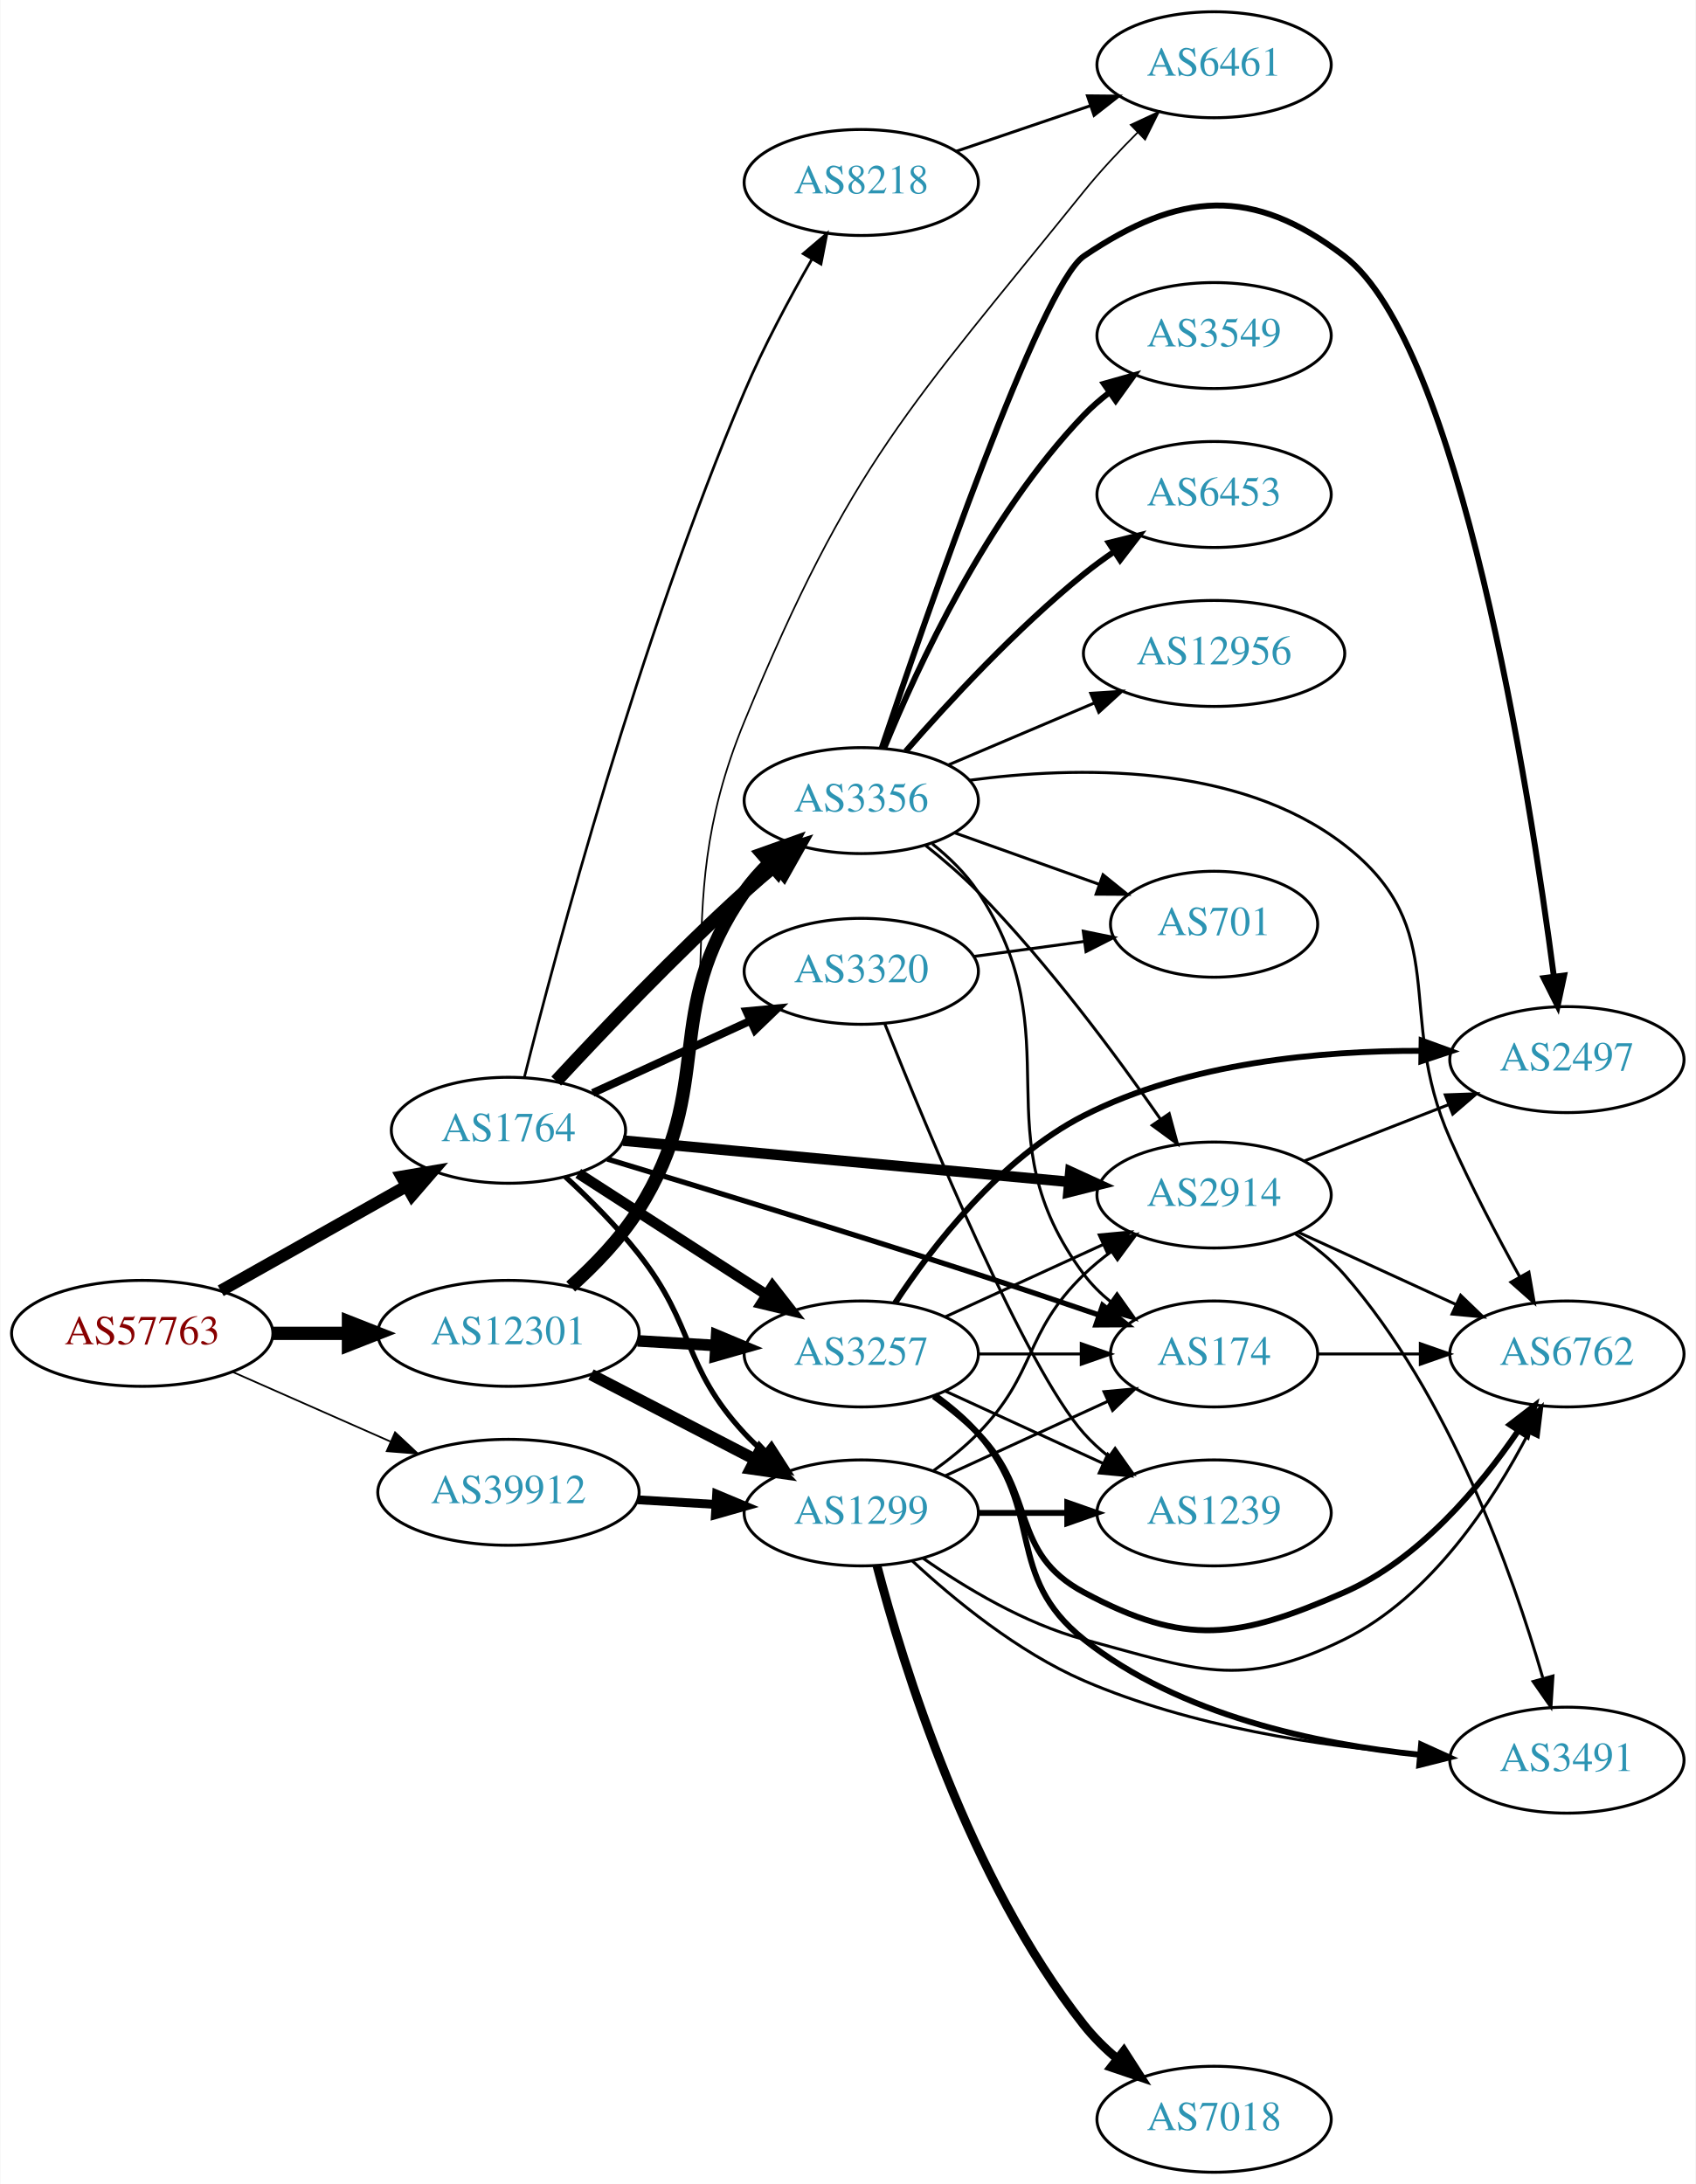
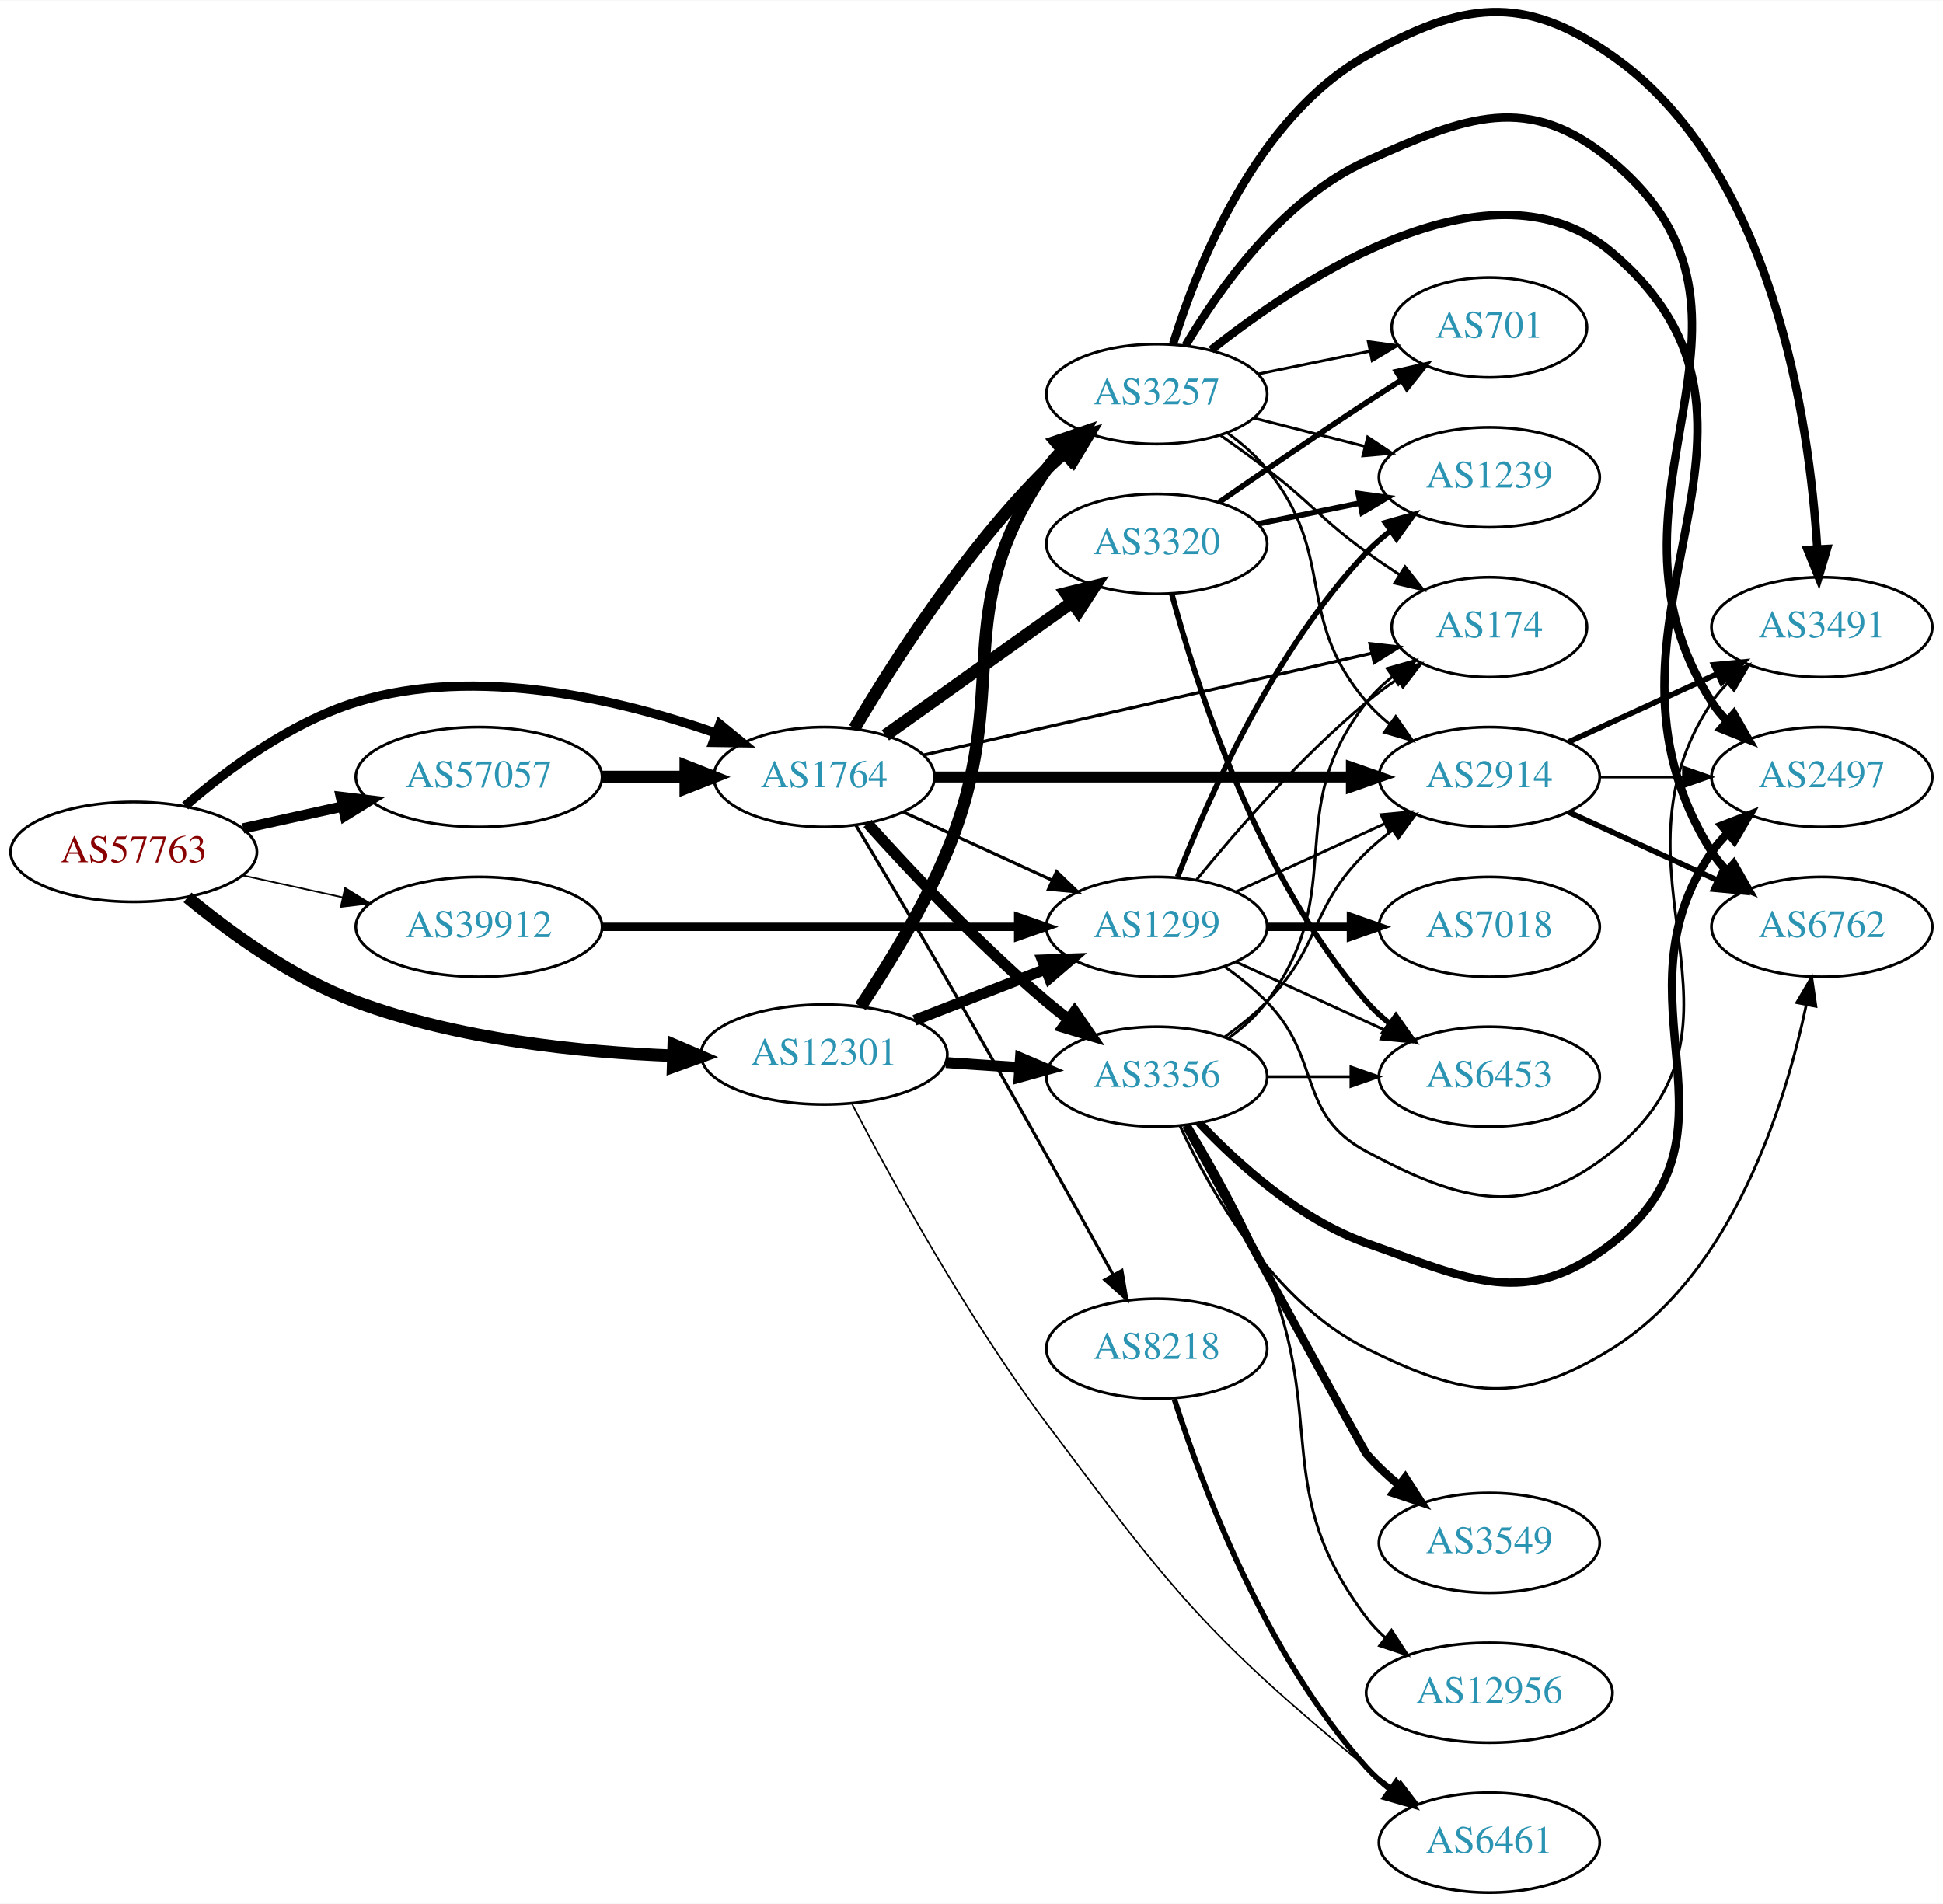
- <svg xmlns="http://www.w3.org/2000/svg" xmlns:xlink="http://www.w3.org/1999/xlink" width="576pt" height="742pt" viewBox="0.00 0.00 575.76 742.00">
-   <g id="graph0" class="graph" transform="scale(1 1) rotate(0) translate(4 738)">
-     <polygon fill="white" stroke="none" points="-4,4 -4,-738 571.762,-738 571.762,4 -4,4" />
+ <svg xmlns="http://www.w3.org/2000/svg" xmlns:xlink="http://www.w3.org/1999/xlink" width="700pt" height="686pt" viewBox="0.00 0.00 700.15 685.87">
+   <g id="graph0" class="graph" transform="scale(1 1) rotate(0) translate(4 681.871)">
+     <polygon fill="white" stroke="none" points="-4,4 -4,-681.871 696.155,-681.871 696.155,4 -4,4" />
    <g id="node1" class="node">
      <g id="a_node1">
        <a xlink:href="/asn/57763" xlink:title="AS57763 ~ SelfNet Internet Ges.m.b.H. [AT]">
-           <ellipse fill="#ffffff" stroke="black" cx="44.196" cy="-285" rx="44.393" ry="18" />
-           <text text-anchor="middle" x="44.196" y="-281.3" font-family="Times,serif" font-size="14.00" fill="#880000">AS57763</text>
+           <ellipse fill="#ffffff" stroke="black" cx="44.196" cy="-375" rx="44.393" ry="18" />
+           <text text-anchor="middle" x="44.196" y="-371.3" font-family="Times,serif" font-size="14.00" fill="#880000">AS57763</text>
        </a>
      </g>
    </g>
    <g id="node2" class="node">
      <g id="a_node2">
        <a xlink:href="/asn/1764" xlink:title="AS1764 ~ NEXTLAYER-AS [AT]">
-           <ellipse fill="#ffffff" stroke="black" cx="168.588" cy="-354" rx="39.794" ry="18" />
-           <text text-anchor="middle" x="168.588" y="-350.3" font-family="Times,serif" font-size="14.00" fill="#2c94b3">AS1764</text>
+           <ellipse fill="#ffffff" stroke="black" cx="292.98" cy="-402" rx="39.794" ry="18" />
+           <text text-anchor="middle" x="292.98" y="-398.3" font-family="Times,serif" font-size="14.00" fill="#2c94b3">AS1764</text>
        </a>
      </g>
    </g>
    <g id="edge1" class="edge">
-       <path fill="none" stroke="black" stroke-width="4.109" d="M70.853,-299.465C89.211,-309.814 114.098,-323.844 134.032,-335.082" />
-       <polygon fill="black" stroke="black" stroke-width="4.109" points="132.324,-338.246 142.801,-340.026 135.855,-331.983 132.324,-338.246" />
+       <path fill="none" stroke="black" stroke-width="3.326" d="M62.719,-391.584C77.757,-404.597 100.698,-421.691 124.392,-429 167.708,-442.362 219.474,-429.92 253.897,-417.858" />
+       <polygon fill="black" stroke="black" stroke-width="3.326" points="255.371,-421.046 263.56,-414.322 252.966,-414.472 255.371,-421.046" />
    </g>
    <g id="node3" class="node">
      <g id="a_node3">
        <a xlink:href="/asn/12301" xlink:title="AS12301 ~ Invitech ICT Services Kft. [HU]">
-           <ellipse fill="#ffffff" stroke="black" cx="168.588" cy="-285" rx="44.393" ry="18" />
-           <text text-anchor="middle" x="168.588" y="-281.3" font-family="Times,serif" font-size="14.00" fill="#2c94b3">AS12301</text>
+           <ellipse fill="#ffffff" stroke="black" cx="292.98" cy="-302" rx="44.393" ry="18" />
+           <text text-anchor="middle" x="292.98" y="-298.3" font-family="Times,serif" font-size="14.00" fill="#2c94b3">AS12301</text>
        </a>
      </g>
    </g>
    <g id="edge2" class="edge">
-       <path fill="none" stroke="black" stroke-width="4.5" d="M88.692,-285C96.898,-285 105.569,-285 114.041,-285" />
-       <polygon fill="black" stroke="black" stroke-width="4.5" points="114.233,-288.938 124.233,-285 114.233,-281.063 114.233,-288.938" />
+       <path fill="none" stroke="black" stroke-width="4.5" d="M63.57,-358.6C78.751,-346.059 101.46,-329.518 124.392,-321 160.959,-307.417 204.852,-302.825 238.543,-301.546" />
+       <polygon fill="black" stroke="black" stroke-width="4.5" points="238.772,-305.478 248.652,-301.248 238.54,-297.607 238.772,-305.478" />
    </g>
    <g id="node4" class="node">
      <g id="a_node4">
        <a xlink:href="/asn/39912" xlink:title="AS39912 ~ oja.at GmbH [AT]">
-           <ellipse fill="#ffffff" stroke="black" cx="168.588" cy="-231" rx="44.393" ry="18" />
-           <text text-anchor="middle" x="168.588" y="-227.3" font-family="Times,serif" font-size="14.00" fill="#2c94b3">AS39912</text>
+           <ellipse fill="#ffffff" stroke="black" cx="168.588" cy="-348" rx="44.393" ry="18" />
+           <text text-anchor="middle" x="168.588" y="-344.3" font-family="Times,serif" font-size="14.00" fill="#2c94b3">AS39912</text>
        </a>
      </g>
    </g>
    <g id="edge3" class="edge">
-       <path fill="none" stroke="black" stroke-width="0.587" d="M74.824,-271.928C90.941,-264.817 111.081,-255.931 128.473,-248.258" />
-       <polygon fill="black" stroke="black" stroke-width="0.587" points="130.073,-251.378 137.809,-244.139 127.247,-244.973 130.073,-251.378" />
+       <path fill="none" stroke="black" stroke-width="0.587" d="M83.586,-366.531C94.978,-364.018 107.6,-361.233 119.525,-358.603" />
+       <polygon fill="black" stroke="black" stroke-width="0.587" points="120.323,-362.011 129.335,-356.439 118.815,-355.175 120.323,-362.011" />
    </g>
    <g id="node5" class="node">
      <g id="a_node5">
-         <a xlink:href="/asn/8218" xlink:title="AS8218 ~ legacy Neotelecoms [FR]">
-           <ellipse fill="#ffffff" stroke="black" cx="288.431" cy="-676" rx="39.794" ry="18" />
-           <text text-anchor="middle" x="288.431" y="-672.3" font-family="Times,serif" font-size="14.00" fill="#2c94b3">AS8218</text>
+         <a xlink:href="/asn/57057" xlink:title="AS57057 ~ AVALON Computersystem Ges.m.b.H. [AT]">
+           <ellipse fill="#ffffff" stroke="black" cx="168.588" cy="-402" rx="44.393" ry="18" />
+           <text text-anchor="middle" x="168.588" y="-398.3" font-family="Times,serif" font-size="14.00" fill="#2c94b3">AS57057</text>
        </a>
      </g>
    </g>
    <g id="edge4" class="edge">
-       <path fill="none" stroke="black" stroke-width="0.9" d="M174.007,-372.075C184.519,-413.948 212.845,-520.479 248.784,-605 255.28,-620.277 264.024,-636.595 271.552,-649.73" />
-       <polygon fill="black" stroke="black" stroke-width="0.9" points="268.706,-651.798 276.769,-658.672 274.753,-648.27 268.706,-651.798" />
+       <path fill="none" stroke="black" stroke-width="3.717" d="M83.586,-383.469C94.978,-385.982 107.6,-388.767 119.525,-391.397" />
+       <polygon fill="black" stroke="black" stroke-width="3.717" points="118.815,-394.825 129.335,-393.561 120.323,-387.989 118.815,-394.825" />
    </g>
    <g id="node6" class="node">
      <g id="a_node6">
-         <a xlink:href="/asn/3356" xlink:title="AS3356 ~ Level 3 Parent, LLC [US]">
-           <ellipse fill="#ffffff" stroke="black" cx="288.431" cy="-466" rx="39.794" ry="18" />
-           <text text-anchor="middle" x="288.431" y="-462.3" font-family="Times,serif" font-size="14.00" fill="#2c94b3">AS3356</text>
+         <a xlink:href="/asn/3257" xlink:title="AS3257 ~ GTT [DE]">
+           <ellipse fill="#ffffff" stroke="black" cx="412.823" cy="-540" rx="39.794" ry="18" />
+           <text text-anchor="middle" x="412.823" y="-536.3" font-family="Times,serif" font-size="14.00" fill="#2c94b3">AS3257</text>
        </a>
      </g>
    </g>
    <g id="edge5" class="edge">
-       <path fill="none" stroke="black" stroke-width="4.5" d="M184.81,-370.713C200.362,-387.509 225.469,-413.867 248.784,-435 252.174,-438.072 255.823,-441.206 259.478,-444.243" />
-       <polygon fill="black" stroke="black" stroke-width="4.5" points="257.146,-447.422 267.389,-450.676 262.115,-441.312 257.146,-447.422" />
+       <path fill="none" stroke="black" stroke-width="4.5" d="M303.907,-419.551C317.539,-442.684 343.738,-483.852 373.176,-513 375.303,-515.106 377.61,-517.16 380.004,-519.136" />
+       <polygon fill="black" stroke="black" stroke-width="4.5" points="377.998,-522.559 388.333,-525.507 382.782,-516.304 377.998,-522.559" />
    </g>
    <g id="node7" class="node">
      <g id="a_node7">
-         <a xlink:href="/asn/174" xlink:title="AS174 ~ Cogent Communications [US]">
-           <ellipse fill="#ffffff" stroke="black" cx="408.273" cy="-278" rx="35.194" ry="18" />
-           <text text-anchor="middle" x="408.273" y="-274.3" font-family="Times,serif" font-size="14.00" fill="#2c94b3">AS174</text>
+         <a xlink:href="/asn/3320" xlink:title="AS3320 ~ DTAG [DE]">
+           <ellipse fill="#ffffff" stroke="black" cx="412.823" cy="-486" rx="39.794" ry="18" />
+           <text text-anchor="middle" x="412.823" y="-482.3" font-family="Times,serif" font-size="14.00" fill="#2c94b3">AS3320</text>
        </a>
      </g>
    </g>
    <g id="edge6" class="edge">
-       <path fill="none" stroke="black" stroke-width="1.8" d="M202.153,-344.231C234.254,-334.53 284.663,-319.108 328.077,-305 341.508,-300.635 356.16,-295.692 369.168,-291.239" />
-       <polygon fill="black" stroke="black" stroke-width="1.8" points="370.427,-294.507 378.747,-287.946 368.152,-287.887 370.427,-294.507" />
+       <path fill="none" stroke="black" stroke-width="4.5" d="M315.048,-417.018C333.784,-430.373 361.375,-450.04 382.308,-464.961" />
+       <polygon fill="black" stroke="black" stroke-width="4.5" points="380.112,-468.231 390.54,-470.829 384.683,-461.818 380.112,-468.231" />
    </g>
    <g id="node8" class="node">
      <g id="a_node8">
-         <a xlink:href="/asn/2914" xlink:title="AS2914 ~ NTT America, Inc. [US]">
-           <ellipse fill="#ffffff" stroke="black" cx="408.273" cy="-332" rx="39.794" ry="18" />
-           <text text-anchor="middle" x="408.273" y="-328.3" font-family="Times,serif" font-size="14.00" fill="#2c94b3">AS2914</text>
+         <a xlink:href="/asn/3356" xlink:title="AS3356 ~ Level 3 Parent, LLC [US]">
+           <ellipse fill="#ffffff" stroke="black" cx="412.823" cy="-294" rx="39.794" ry="18" />
+           <text text-anchor="middle" x="412.823" y="-290.3" font-family="Times,serif" font-size="14.00" fill="#2c94b3">AS3356</text>
        </a>
      </g>
    </g>
    <g id="edge7" class="edge">
-       <path fill="none" stroke="black" stroke-width="3.6" d="M207.513,-350.49C248.611,-346.686 314.297,-340.606 359.038,-336.465" />
-       <polygon fill="black" stroke="black" stroke-width="3.6" points="359.455,-339.941 369.09,-335.534 358.81,-332.971 359.455,-339.941" />
+       <path fill="none" stroke="black" stroke-width="3.938" d="M308.626,-385.275C323.927,-368.235 349.025,-341.477 373.176,-321 375.674,-318.883 378.334,-316.768 381.045,-314.707" />
+       <polygon fill="black" stroke="black" stroke-width="3.938" points="383.212,-317.459 389.222,-308.734 379.082,-311.806 383.212,-317.459" />
    </g>
    <g id="node9" class="node">
      <g id="a_node9">
-         <a xlink:href="/asn/3257" xlink:title="AS3257 ~ GTT [DE]">
-           <ellipse fill="#ffffff" stroke="black" cx="288.431" cy="-278" rx="39.794" ry="18" />
-           <text text-anchor="middle" x="288.431" y="-274.3" font-family="Times,serif" font-size="14.00" fill="#2c94b3">AS3257</text>
+         <a xlink:href="/asn/174" xlink:title="AS174 ~ Cogent Communications [US]">
+           <ellipse fill="#ffffff" stroke="black" cx="532.666" cy="-456" rx="35.194" ry="18" />
+           <text text-anchor="middle" x="532.666" y="-452.3" font-family="Times,serif" font-size="14.00" fill="#2c94b3">AS174</text>
        </a>
      </g>
    </g>
    <g id="edge8" class="edge">
-       <path fill="none" stroke="black" stroke-width="3.6" d="M192.309,-339.346C210.487,-327.623 236.169,-311.06 256.266,-298.099" />
-       <polygon fill="black" stroke="black" stroke-width="3.6" points="258.272,-300.97 264.779,-292.609 254.478,-295.087 258.272,-300.97" />
+       <path fill="none" stroke="black" stroke-width="1.125" d="M328.796,-409.91C371.713,-419.66 444.56,-436.21 490.289,-446.6" />
+       <polygon fill="black" stroke="black" stroke-width="1.125" points="489.648,-450.043 500.175,-448.846 491.199,-443.217 489.648,-450.043" />
    </g>
    <g id="node10" class="node">
      <g id="a_node10">
-         <a xlink:href="/asn/3320" xlink:title="AS3320 ~ DTAG [DE]">
-           <ellipse fill="#ffffff" stroke="black" cx="288.431" cy="-408" rx="39.794" ry="18" />
-           <text text-anchor="middle" x="288.431" y="-404.3" font-family="Times,serif" font-size="14.00" fill="#2c94b3">AS3320</text>
+         <a xlink:href="/asn/2914" xlink:title="AS2914 ~ NTT America, Inc. [US]">
+           <ellipse fill="#ffffff" stroke="black" cx="532.666" cy="-402" rx="39.794" ry="18" />
+           <text text-anchor="middle" x="532.666" y="-398.3" font-family="Times,serif" font-size="14.00" fill="#2c94b3">AS2914</text>
        </a>
      </g>
    </g>
    <g id="edge9" class="edge">
-       <path fill="none" stroke="black" stroke-width="2.7" d="M197.217,-366.661C213.174,-373.973 233.445,-383.261 250.727,-391.181" />
-       <polygon fill="black" stroke="black" stroke-width="2.7" points="249.426,-394.435 259.975,-395.419 252.342,-388.071 249.426,-394.435" />
+       <path fill="none" stroke="black" stroke-width="3.938" d="M332.698,-402C373.616,-402 438.256,-402 482.69,-402" />
+       <polygon fill="black" stroke="black" stroke-width="3.938" points="482.965,-405.5 492.965,-402 482.965,-398.5 482.965,-405.5" />
    </g>
    <g id="node11" class="node">
      <g id="a_node11">
-         <a xlink:href="/asn/1299" xlink:title="AS1299 ~ Telia Carrier [EU]">
-           <ellipse fill="#ffffff" stroke="black" cx="288.431" cy="-224" rx="39.794" ry="18" />
-           <text text-anchor="middle" x="288.431" y="-220.3" font-family="Times,serif" font-size="14.00" fill="#2c94b3">AS1299</text>
+         <a xlink:href="/asn/8218" xlink:title="AS8218 ~ legacy Neotelecoms [FR]">
+           <ellipse fill="#ffffff" stroke="black" cx="412.823" cy="-196" rx="39.794" ry="18" />
+           <text text-anchor="middle" x="412.823" y="-192.3" font-family="Times,serif" font-size="14.00" fill="#2c94b3">AS8218</text>
        </a>
      </g>
    </g>
    <g id="edge10" class="edge">
-       <path fill="none" stroke="black" stroke-width="1.8" d="M187.913,-338.221C196.042,-330.728 205.414,-321.374 212.784,-312 232.242,-287.253 227.394,-274.097 248.784,-251 250.818,-248.804 253.059,-246.685 255.406,-244.665" />
-       <polygon fill="black" stroke="black" stroke-width="1.8" points="257.933,-247.133 263.653,-238.214 253.62,-241.619 257.933,-247.133" />
-     </g>
-     <g id="edge40" class="edge">
-       <path fill="none" stroke="black" stroke-width="4.5" d="M189.743,-300.892C197.831,-308.13 206.667,-317.255 212.784,-327 239.686,-369.852 219.872,-393.478 248.784,-435 251.217,-438.494 254.154,-441.796 257.309,-444.849" />
-       <polygon fill="black" stroke="black" stroke-width="4.5" points="254.808,-447.892 264.933,-451.496 259.983,-441.957 254.808,-447.892" />
-     </g>
-     <g id="edge38" class="edge">
-       <path fill="none" stroke="black" stroke-width="3.938" d="M212.465,-282.453C221.074,-281.942 230.177,-281.401 238.96,-280.879" />
-       <polygon fill="black" stroke="black" stroke-width="3.938" points="239.3,-284.365 249.075,-280.278 238.885,-277.378 239.3,-284.365" />
-     </g>
-     <g id="edge39" class="edge">
-       <path fill="none" stroke="black" stroke-width="3.938" d="M196.624,-271.005C213.173,-262.439 234.525,-251.386 252.366,-242.151" />
-       <polygon fill="black" stroke="black" stroke-width="3.938" points="254.06,-245.215 261.331,-237.51 250.842,-238.999 254.06,-245.215" />
+       <path fill="none" stroke="black" stroke-width="1.125" d="M304.391,-384.661C313.211,-369.911 326.146,-348.138 337.176,-329 358.349,-292.267 382.239,-249.453 397.164,-222.536" />
+       <polygon fill="black" stroke="black" stroke-width="1.125" points="400.266,-224.158 402.05,-213.714 394.143,-220.766 400.266,-224.158" />
    </g>
    <g id="node12" class="node">
      <g id="a_node12">
+         <a xlink:href="/asn/1299" xlink:title="AS1299 ~ Telia Carrier [EU]">
+           <ellipse fill="#ffffff" stroke="black" cx="412.823" cy="-348" rx="39.794" ry="18" />
+           <text text-anchor="middle" x="412.823" y="-344.3" font-family="Times,serif" font-size="14.00" fill="#2c94b3">AS1299</text>
+         </a>
+       </g>
+     </g>
+     <g id="edge11" class="edge">
+       <path fill="none" stroke="black" stroke-width="1.125" d="M321.609,-389.339C337.566,-382.027 357.837,-372.739 375.119,-364.819" />
+       <polygon fill="black" stroke="black" stroke-width="1.125" points="376.734,-367.929 384.367,-360.581 373.818,-361.565 376.734,-367.929" />
+     </g>
+     <g id="edge35" class="edge">
+       <path fill="none" stroke="black" stroke-width="4.5" d="M306.082,-319.273C315.667,-333.626 328.795,-354.881 337.176,-375 361.553,-433.511 336.964,-460.976 373.176,-513 374.842,-515.393 376.793,-517.643 378.917,-519.743" />
+       <polygon fill="black" stroke="black" stroke-width="4.5" points="376.47,-522.831 386.643,-526.298 381.565,-516.826 376.47,-522.831" />
+     </g>
+     <g id="edge33" class="edge">
+       <path fill="none" stroke="black" stroke-width="3.938" d="M336.858,-299.089C345.466,-298.505 354.569,-297.887 363.353,-297.291" />
+       <polygon fill="black" stroke="black" stroke-width="3.938" points="363.727,-300.773 373.467,-296.604 363.253,-293.789 363.727,-300.773" />
+     </g>
+     <g id="edge34" class="edge">
+       <path fill="none" stroke="black" stroke-width="3.938" d="M325.56,-314.327C339.989,-319.96 357.229,-326.689 372.49,-332.646" />
+       <polygon fill="black" stroke="black" stroke-width="3.938" points="371.596,-336.054 382.184,-336.43 374.141,-329.534 371.596,-336.054" />
+     </g>
+     <g id="node21" class="node">
+       <g id="a_node21">
        <a xlink:href="/asn/6461" xlink:title="AS6461 ~ Zayo Bandwidth [US]">
-           <ellipse fill="#ffffff" stroke="black" cx="408.273" cy="-716" rx="39.794" ry="18" />
-           <text text-anchor="middle" x="408.273" y="-712.3" font-family="Times,serif" font-size="14.00" fill="#2c94b3">AS6461</text>
-         </a>
-       </g>
-     </g>
-     <g id="edge41" class="edge">
-       <path fill="none" stroke="black" stroke-width="0.562" d="M190.712,-300.977C198.76,-308.103 207.304,-317.122 212.784,-327 249.407,-393.015 219.97,-423.223 248.784,-493 285.046,-580.811 304.438,-599.049 364.077,-673 369.616,-679.867 376.128,-686.823 382.393,-693.08" />
-       <polygon fill="black" stroke="black" stroke-width="0.562" points="379.954,-695.59 389.561,-700.058 384.837,-690.574 379.954,-695.59" />
-     </g>
-     <g id="edge42" class="edge">
-       <path fill="none" stroke="black" stroke-width="3" d="M212.465,-228.453C221.074,-227.942 230.177,-227.401 238.96,-226.879" />
-       <polygon fill="black" stroke="black" stroke-width="3" points="239.3,-230.365 249.075,-226.278 238.885,-223.378 239.3,-230.365" />
-     </g>
-     <g id="edge11" class="edge">
-       <path fill="none" stroke="black" d="M320.701,-686.614C334.685,-691.361 351.355,-697.019 366.317,-702.098" />
-       <polygon fill="black" stroke="black" points="365.263,-705.436 375.857,-705.336 367.513,-698.808 365.263,-705.436" />
+           <ellipse fill="#ffffff" stroke="black" cx="532.666" cy="-18" rx="39.794" ry="18" />
+           <text text-anchor="middle" x="532.666" y="-14.3" font-family="Times,serif" font-size="14.00" fill="#2c94b3">AS6461</text>
+         </a>
+       </g>
+     </g>
+     <g id="edge36" class="edge">
+       <path fill="none" stroke="black" stroke-width="0.562" d="M303.106,-284.03C316.801,-257.738 344.17,-207.711 373.176,-169 418.301,-108.778 430.441,-92.913 488.469,-45 491.692,-42.34 495.196,-39.741 498.768,-37.273" />
+       <polygon fill="black" stroke="black" stroke-width="0.562" points="500.691,-40.197 507.127,-31.781 496.848,-34.347 500.691,-40.197" />
+     </g>
+     <g id="edge43" class="edge">
+       <path fill="none" stroke="black" stroke-width="3" d="M212.895,-348C254.974,-348 318.782,-348 362.727,-348" />
+       <polygon fill="black" stroke="black" stroke-width="3" points="362.891,-351.5 372.891,-348 362.891,-344.5 362.891,-351.5" />
+     </g>
+     <g id="edge44" class="edge">
+       <path fill="none" stroke="black" stroke-width="4.5" d="M213.084,-402C222.773,-402 233.11,-402 243.002,-402" />
+       <polygon fill="black" stroke="black" stroke-width="4.5" points="243.105,-405.938 253.105,-402 243.105,-398.063 243.105,-405.938" />
+     </g>
+     <g id="edge19" class="edge">
+       <path fill="none" stroke="black" d="M435.722,-525.182C441.254,-521.308 447.136,-517.074 452.469,-513 469.021,-500.358 471.6,-495.215 488.469,-483 492.197,-480.301 496.193,-477.584 500.195,-474.968" />
+       <polygon fill="black" stroke="black" points="502.31,-477.771 508.864,-469.447 498.55,-471.867 502.31,-477.771" />
+     </g>
+     <g id="edge18" class="edge">
+       <path fill="none" stroke="black" d="M438.451,-525.883C443.543,-522.165 448.544,-517.825 452.469,-513 478.102,-481.492 462.039,-459.842 488.469,-429 490.915,-426.146 493.739,-423.495 496.749,-421.06" />
+       <polygon fill="black" stroke="black" points="498.937,-423.797 505.016,-415.12 494.853,-418.112 498.937,-423.797" />
+     </g>
+     <g id="node14" class="node">
+       <g id="a_node14">
+         <a xlink:href="/asn/1239" xlink:title="AS1239 ~ Sprint [US]">
+           <ellipse fill="#ffffff" stroke="black" cx="532.666" cy="-510" rx="39.794" ry="18" />
+           <text text-anchor="middle" x="532.666" y="-506.3" font-family="Times,serif" font-size="14.00" fill="#2c94b3">AS1239</text>
+         </a>
+       </g>
+     </g>
+     <g id="edge21" class="edge">
+       <path fill="none" stroke="black" d="M447.908,-531.323C460.367,-528.151 474.638,-524.518 487.829,-521.16" />
+       <polygon fill="black" stroke="black" points="488.83,-524.517 497.657,-518.658 487.103,-517.733 488.83,-524.517" />
+     </g>
+     <g id="node15" class="node">
+       <g id="a_node15">
+         <a xlink:href="/asn/701" xlink:title="AS701 ~ UUNET [US]">
+           <ellipse fill="#ffffff" stroke="black" cx="532.666" cy="-564" rx="35.194" ry="18" />
+           <text text-anchor="middle" x="532.666" y="-560.3" font-family="Times,serif" font-size="14.00" fill="#2c94b3">AS701</text>
+         </a>
+       </g>
+     </g>
+     <g id="edge20" class="edge">
+       <path fill="none" stroke="black" d="M449.18,-547.201C461.929,-549.797 476.442,-552.753 489.701,-555.454" />
+       <polygon fill="black" stroke="black" points="489.05,-558.893 499.547,-557.459 490.447,-552.033 489.05,-558.893" />
+     </g>
+     <g id="node16" class="node">
+       <g id="a_node16">
+         <a xlink:href="/asn/2497" xlink:title="AS2497 ~ Internet Initiative Japan Inc. [JP]">
+           <ellipse fill="#ffffff" stroke="black" cx="652.508" cy="-402" rx="39.794" ry="18" />
+           <text text-anchor="middle" x="652.508" y="-398.3" font-family="Times,serif" font-size="14.00" fill="#2c94b3">AS2497</text>
+         </a>
+       </g>
+     </g>
+     <g id="edge15" class="edge">
+       <path fill="none" stroke="black" stroke-width="3" d="M423.192,-557.469C435.225,-577.828 458.215,-610.411 488.469,-624 524.306,-640.096 546.666,-649.131 576.862,-624 644.601,-567.622 565.172,-503.113 612.862,-429 614.439,-426.548 616.326,-424.256 618.406,-422.126" />
+       <polygon fill="black" stroke="black" stroke-width="3" points="620.775,-424.704 626.05,-415.516 616.196,-419.409 620.775,-424.704" />
+     </g>
+     <g id="node17" class="node">
+       <g id="a_node17">
+         <a xlink:href="/asn/6762" xlink:title="AS6762 ~ TELECOM ITALIA SPARKLE S.p.A. [IT]">
+           <ellipse fill="#ffffff" stroke="black" cx="652.508" cy="-348" rx="39.794" ry="18" />
+           <text text-anchor="middle" x="652.508" y="-344.3" font-family="Times,serif" font-size="14.00" fill="#2c94b3">AS6762</text>
+         </a>
+       </g>
    </g>
    <g id="edge16" class="edge">
-       <path fill="none" stroke="black" d="M312.54,-451.317C318.312,-446.703 324.008,-441.177 328.077,-435 361.055,-384.933 328.219,-353.046 364.077,-305 366.636,-301.571 369.77,-298.475 373.171,-295.706" />
-       <polygon fill="black" stroke="black" points="375.31,-298.48 381.445,-289.842 371.262,-292.769 375.31,-298.48" />
+       <path fill="none" stroke="black" stroke-width="3" d="M432.431,-555.89C465.246,-581.928 533.979,-627.327 576.862,-591 651.122,-528.092 560.912,-457.3 612.862,-375 614.418,-372.534 616.29,-370.232 618.359,-368.095" />
+       <polygon fill="black" stroke="black" stroke-width="3" points="620.728,-370.673 625.982,-361.472 616.138,-365.389 620.728,-370.673" />
+     </g>
+     <g id="node18" class="node">
+       <g id="a_node18">
+         <a xlink:href="/asn/3491" xlink:title="AS3491 ~ PCCW Global, Inc. [US]">
+           <ellipse fill="#ffffff" stroke="black" cx="652.508" cy="-456" rx="39.794" ry="18" />
+           <text text-anchor="middle" x="652.508" y="-452.3" font-family="Times,serif" font-size="14.00" fill="#2c94b3">AS3491</text>
+         </a>
+       </g>
    </g>
    <g id="edge17" class="edge">
-       <path fill="none" stroke="black" d="M310.273,-450.776C316.275,-446.003 322.66,-440.53 328.077,-435 351.801,-410.783 374.966,-379.5 390.05,-357.795" />
-       <polygon fill="black" stroke="black" points="393.031,-359.637 395.806,-349.412 387.26,-355.675 393.031,-359.637" />
+       <path fill="none" stroke="black" stroke-width="3" d="M418.758,-558.222C427.488,-586.409 448.614,-639.662 488.469,-662 522.739,-681.207 544.697,-684.556 576.862,-662 634.96,-621.257 648.024,-530.508 650.835,-484.265" />
+       <polygon fill="black" stroke="black" stroke-width="3" points="654.342,-484.208 651.332,-474.05 647.35,-483.868 654.342,-484.208" />
    </g>
    <g id="node13" class="node">
      <g id="a_node13">
-         <a xlink:href="/asn/2497" xlink:title="AS2497 ~ Internet Initiative Japan Inc. [JP]">
-           <ellipse fill="#ffffff" stroke="black" cx="528.116" cy="-378" rx="39.794" ry="18" />
-           <text text-anchor="middle" x="528.116" y="-374.3" font-family="Times,serif" font-size="14.00" fill="#2c94b3">AS2497</text>
+         <a xlink:href="/asn/6453" xlink:title="AS6453 ~ TATA COMMUNICATIONS (AMERICA) INC [US]">
+           <ellipse fill="#ffffff" stroke="black" cx="532.666" cy="-294" rx="39.794" ry="18" />
+           <text text-anchor="middle" x="532.666" y="-290.3" font-family="Times,serif" font-size="14.00" fill="#2c94b3">AS6453</text>
        </a>
      </g>
    </g>
    <g id="edge12" class="edge">
-       <path fill="none" stroke="black" stroke-width="2" d="M295.386,-483.919C310.348,-528.413 349.364,-641.071 364.077,-651 396.641,-672.976 421.241,-674.836 452.469,-651 491.699,-621.057 515.325,-470.012 523.68,-406.355" />
-       <polygon fill="black" stroke="black" stroke-width="2" points="527.179,-406.588 524.977,-396.225 520.236,-405.699 527.179,-406.588" />
-     </g>
-     <g id="node14" class="node">
-       <g id="a_node14">
-         <a xlink:href="/asn/3549" xlink:title="AS3549 ~ Level 3 Parent, LLC [US]">
-           <ellipse fill="#ffffff" stroke="black" cx="408.273" cy="-624" rx="39.794" ry="18" />
-           <text text-anchor="middle" x="408.273" y="-620.3" font-family="Times,serif" font-size="14.00" fill="#2c94b3">AS3549</text>
-         </a>
-       </g>
+       <path fill="none" stroke="black" stroke-width="2" d="M418.239,-467.978C426.959,-435.441 449.043,-366.088 488.469,-321 490.944,-318.171 493.787,-315.536 496.808,-313.111" />
+       <polygon fill="black" stroke="black" stroke-width="2" points="498.995,-315.85 505.092,-307.186 494.922,-310.157 498.995,-315.85" />
    </g>
    <g id="edge13" class="edge">
-       <path fill="none" stroke="black" stroke-width="2" d="M296.266,-483.895C307.274,-510.921 331.083,-562.634 364.077,-597 366.68,-599.711 369.61,-602.266 372.685,-604.643" />
-       <polygon fill="black" stroke="black" stroke-width="2" points="370.846,-607.627 381.044,-610.499 374.862,-601.894 370.846,-607.627" />
-     </g>
-     <g id="node15" class="node">
-       <g id="a_node15">
-         <a xlink:href="/asn/6453" xlink:title="AS6453 ~ TATA COMMUNICATIONS (AMERICA) INC [US]">
-           <ellipse fill="#ffffff" stroke="black" cx="408.273" cy="-570" rx="39.794" ry="18" />
-           <text text-anchor="middle" x="408.273" y="-566.3" font-family="Times,serif" font-size="14.00" fill="#2c94b3">AS6453</text>
-         </a>
-       </g>
+       <path fill="none" stroke="black" stroke-width="2" d="M449.18,-493.201C460.726,-495.552 473.718,-498.198 485.916,-500.683" />
+       <polygon fill="black" stroke="black" stroke-width="2" points="485.429,-504.155 495.927,-502.721 486.826,-497.296 485.429,-504.155" />
    </g>
    <g id="edge14" class="edge">
-       <path fill="none" stroke="black" stroke-width="2" d="M303.544,-482.772C317.835,-499.194 341.054,-524.391 364.077,-543 367.327,-545.627 370.849,-548.204 374.431,-550.66" />
-       <polygon fill="black" stroke="black" stroke-width="2" points="372.517,-553.59 382.802,-556.137 376.351,-547.733 372.517,-553.59" />
-     </g>
-     <g id="node16" class="node">
-       <g id="a_node16">
-         <a xlink:href="/asn/12956" xlink:title="AS12956 ~ TELXIUS [ES]">
-           <ellipse fill="#ffffff" stroke="black" cx="408.273" cy="-516" rx="44.393" ry="18" />
-           <text text-anchor="middle" x="408.273" y="-512.3" font-family="Times,serif" font-size="14.00" fill="#2c94b3">AS12956</text>
-         </a>
-       </g>
-     </g>
-     <g id="edge15" class="edge">
-       <path fill="none" stroke="black" d="M317.957,-478.104C332.876,-484.434 351.374,-492.282 367.66,-499.192" />
-       <polygon fill="black" stroke="black" points="366.377,-502.45 376.95,-503.134 369.111,-496.006 366.377,-502.45" />
-     </g>
-     <g id="node17" class="node">
-       <g id="a_node17">
-         <a xlink:href="/asn/701" xlink:title="AS701 ~ UUNET [US]">
-           <ellipse fill="#ffffff" stroke="black" cx="408.273" cy="-424" rx="35.194" ry="18" />
-           <text text-anchor="middle" x="408.273" y="-420.3" font-family="Times,serif" font-size="14.00" fill="#2c94b3">AS701</text>
-         </a>
-       </g>
-     </g>
-     <g id="edge18" class="edge">
-       <path fill="none" stroke="black" d="M320.085,-455.075C335.107,-449.721 353.342,-443.222 369.245,-437.554" />
-       <polygon fill="black" stroke="black" points="370.551,-440.804 378.795,-434.15 368.2,-434.21 370.551,-440.804" />
-     </g>
-     <g id="node18" class="node">
-       <g id="a_node18">
-         <a xlink:href="/asn/6762" xlink:title="AS6762 ~ TELECOM ITALIA SPARKLE S.p.A. [IT]">
-           <ellipse fill="#ffffff" stroke="black" cx="528.116" cy="-278" rx="39.794" ry="18" />
-           <text text-anchor="middle" x="528.116" y="-274.3" font-family="Times,serif" font-size="14.00" fill="#2c94b3">AS6762</text>
-         </a>
-       </g>
-     </g>
-     <g id="edge19" class="edge">
-       <path fill="none" stroke="black" d="M325.17,-472.906C361.12,-477.717 416.274,-479.004 452.469,-451 489.83,-422.095 469.371,-394.204 488.469,-351 495.488,-335.122 504.512,-317.936 512.074,-304.23" />
-       <polygon fill="black" stroke="black" points="515.21,-305.793 517.033,-295.356 509.099,-302.378 515.21,-305.793" />
-     </g>
-     <g id="edge37" class="edge">
-       <path fill="none" stroke="black" d="M443.675,-278C454.499,-278 466.667,-278 478.294,-278" />
-       <polygon fill="black" stroke="black" points="478.325,-281.5 488.325,-278 478.324,-274.5 478.325,-281.5" />
-     </g>
-     <g id="edge22" class="edge">
-       <path fill="none" stroke="black" d="M439.01,-343.608C453.804,-349.382 471.881,-356.439 487.803,-362.654" />
-       <polygon fill="black" stroke="black" points="486.801,-366.02 497.389,-366.396 489.346,-359.499 486.801,-366.02" />
-     </g>
-     <g id="edge21" class="edge">
-       <path fill="none" stroke="black" d="M436.902,-319.339C452.859,-312.027 473.13,-302.739 490.412,-294.819" />
-       <polygon fill="black" stroke="black" points="492.027,-297.929 499.66,-290.581 489.111,-291.565 492.027,-297.929" />
+       <path fill="none" stroke="black" stroke-width="2" d="M435.226,-500.963C450.065,-511.254 470.34,-525.148 488.469,-537 492.513,-539.643 496.798,-542.388 501.036,-545.07" />
+       <polygon fill="black" stroke="black" stroke-width="2" points="499.251,-548.082 509.581,-550.436 502.974,-542.154 499.251,-548.082" />
+     </g>
+     <g id="edge27" class="edge">
+       <path fill="none" stroke="black" d="M438.754,-307.882C443.83,-311.611 448.748,-316.016 452.469,-321 482.741,-361.542 457.171,-389.246 488.469,-429 491.116,-432.361 494.305,-435.417 497.736,-438.161" />
+       <polygon fill="black" stroke="black" points="495.849,-441.113 506.043,-444 499.874,-435.386 495.849,-441.113" />
+     </g>
+     <g id="edge30" class="edge">
+       <path fill="none" stroke="black" d="M437.417,-308.389C442.673,-312.148 448.005,-316.437 452.469,-321 472.642,-341.617 467.776,-354.906 488.469,-375 491.315,-377.763 494.488,-380.386 497.789,-382.834" />
+       <polygon fill="black" stroke="black" points="495.905,-385.786 506.136,-388.538 499.854,-380.006 495.905,-385.786" />
+     </g>
+     <g id="edge29" class="edge">
+       <path fill="none" stroke="black" d="M452.736,-294C462.289,-294 472.639,-294 482.601,-294" />
+       <polygon fill="black" stroke="black" points="482.794,-297.5 492.794,-294 482.794,-290.5 482.794,-297.5" />
+     </g>
+     <g id="edge25" class="edge">
+       <path fill="none" stroke="black" stroke-width="3" d="M428.161,-277.348C441.923,-262.749 464.16,-242.559 488.469,-234 525.525,-220.954 545.836,-209.901 576.862,-234 627.94,-273.675 576.05,-321.821 612.862,-375 614.521,-377.397 616.467,-379.651 618.588,-381.753" />
+       <polygon fill="black" stroke="black" stroke-width="3" points="616.421,-384.505 626.308,-388.312 620.953,-379.17 616.421,-384.505" />
+     </g>
+     <g id="edge28" class="edge">
+       <path fill="none" stroke="black" d="M421.254,-276.166C432.106,-252.763 454.739,-212.708 488.469,-196 523.673,-178.562 543.517,-175.227 576.862,-196 620.467,-223.166 639.324,-284.071 646.901,-319.995" />
+       <polygon fill="black" stroke="black" points="643.473,-320.704 648.828,-329.846 650.343,-319.36 643.473,-320.704" />
    </g>
    <g id="node19" class="node">
      <g id="a_node19">
-         <a xlink:href="/asn/3491" xlink:title="AS3491 ~ PCCW Global, Inc. [US]">
-           <ellipse fill="#ffffff" stroke="black" cx="528.116" cy="-140" rx="39.794" ry="18" />
-           <text text-anchor="middle" x="528.116" y="-136.3" font-family="Times,serif" font-size="14.00" fill="#2c94b3">AS3491</text>
-         </a>
-       </g>
-     </g>
-     <g id="edge20" class="edge">
-       <path fill="none" stroke="black" d="M435.847,-318.814C441.847,-314.96 447.812,-310.326 452.469,-305 488.2,-264.139 509.687,-203.35 519.891,-168.094" />
-       <polygon fill="black" stroke="black" points="523.385,-168.595 522.7,-158.022 516.642,-166.715 523.385,-168.595" />
-     </g>
-     <g id="edge29" class="edge">
-       <path fill="none" stroke="black" d="M328.343,-278C339.43,-278 351.59,-278 362.972,-278" />
-       <polygon fill="black" stroke="black" points="363.154,-281.5 373.154,-278 363.154,-274.5 363.154,-281.5" />
-     </g>
-     <g id="edge30" class="edge">
-       <path fill="none" stroke="black" d="M317.06,-290.661C333.017,-297.973 353.287,-307.261 370.57,-315.181" />
-       <polygon fill="black" stroke="black" points="369.269,-318.435 379.818,-319.419 372.185,-312.071 369.269,-318.435" />
-     </g>
-     <g id="edge25" class="edge">
-       <path fill="none" stroke="black" stroke-width="2" d="M299.906,-295.307C312.525,-314.452 335.62,-344.505 364.077,-359 399.516,-377.051 444.771,-381.067 478.606,-380.986" />
-       <polygon fill="black" stroke="black" stroke-width="2" points="478.768,-384.485 488.717,-380.841 478.667,-377.485 478.768,-384.485" />
+         <a xlink:href="/asn/3549" xlink:title="AS3549 ~ Level 3 Parent, LLC [US]">
+           <ellipse fill="#ffffff" stroke="black" cx="532.666" cy="-126" rx="39.794" ry="18" />
+           <text text-anchor="middle" x="532.666" y="-122.3" font-family="Times,serif" font-size="14.00" fill="#2c94b3">AS3549</text>
+         </a>
+       </g>
    </g>
    <g id="edge26" class="edge">
-       <path fill="none" stroke="black" stroke-width="2" d="M313.025,-263.611C318.281,-259.852 323.613,-255.563 328.077,-251 348.25,-230.383 338.646,-210.61 364.077,-197 398.714,-178.463 416.489,-181.229 452.469,-197 477.871,-208.134 498.449,-232.65 511.517,-251.812" />
-       <polygon fill="black" stroke="black" stroke-width="2" points="508.752,-253.979 517.149,-260.438 514.613,-250.152 508.752,-253.979" />
-     </g>
-     <g id="edge27" class="edge">
-       <path fill="none" stroke="black" stroke-width="2" d="M313.409,-263.966C318.649,-260.193 323.877,-255.808 328.077,-251 351.093,-224.652 336.679,-202.754 364.077,-181 396.531,-155.231 443.138,-145.434 478.215,-141.82" />
-       <polygon fill="black" stroke="black" stroke-width="2" points="478.594,-145.3 488.241,-140.92 477.969,-138.328 478.594,-145.3" />
+       <path fill="none" stroke="black" stroke-width="3" d="M423.413,-276.414C443.319,-239.925 487.374,-159.256 488.469,-158 491.91,-154.058 495.915,-150.308 500.073,-146.855" />
+       <polygon fill="black" stroke="black" stroke-width="3" points="502.38,-149.495 508.148,-140.608 498.097,-143.959 502.38,-149.495" />
    </g>
    <g id="node20" class="node">
      <g id="a_node20">
-         <a xlink:href="/asn/1239" xlink:title="AS1239 ~ Sprint [US]">
-           <ellipse fill="#ffffff" stroke="black" cx="408.273" cy="-224" rx="39.794" ry="18" />
-           <text text-anchor="middle" x="408.273" y="-220.3" font-family="Times,serif" font-size="14.00" fill="#2c94b3">AS1239</text>
-         </a>
-       </g>
-     </g>
-     <g id="edge28" class="edge">
-       <path fill="none" stroke="black" d="M317.06,-265.339C333.017,-258.027 353.287,-248.739 370.57,-240.819" />
-       <polygon fill="black" stroke="black" points="372.185,-243.929 379.818,-236.581 369.269,-237.565 372.185,-243.929" />
+         <a xlink:href="/asn/12956" xlink:title="AS12956 ~ TELXIUS [ES]">
+           <ellipse fill="#ffffff" stroke="black" cx="532.666" cy="-72" rx="44.393" ry="18" />
+           <text text-anchor="middle" x="532.666" y="-68.3" font-family="Times,serif" font-size="14.00" fill="#2c94b3">AS12956</text>
+         </a>
+       </g>
+     </g>
+     <g id="edge31" class="edge">
+       <path fill="none" stroke="black" d="M424.604,-276.722C433.039,-262.656 444.616,-242.077 452.469,-223 474.314,-169.934 453.861,-144.776 488.469,-99 490.443,-96.39 492.748,-93.97 495.248,-91.74" />
+       <polygon fill="black" stroke="black" points="497.408,-94.495 503.195,-85.621 493.137,-88.949 497.408,-94.495" />
    </g>
    <g id="edge24" class="edge">
-       <path fill="none" stroke="black" d="M326.717,-413.062C338.623,-414.679 351.897,-416.481 364.18,-418.149" />
-       <polygon fill="black" stroke="black" points="363.833,-421.634 374.213,-419.511 364.774,-414.698 363.833,-421.634" />
+       <path fill="none" stroke="black" d="M572.578,-402C582.131,-402 592.481,-402 602.444,-402" />
+       <polygon fill="black" stroke="black" points="602.636,-405.5 612.636,-402 602.636,-398.5 602.636,-405.5" />
    </g>
    <g id="edge23" class="edge">
-       <path fill="none" stroke="black" d="M296.456,-390.086C310.926,-353.791 344.347,-273.136 364.077,-251 366.578,-248.194 369.439,-245.576 372.472,-243.16" />
-       <polygon fill="black" stroke="black" points="374.656,-245.901 380.771,-237.249 370.595,-240.199 374.656,-245.901" />
-     </g>
-     <g id="edge33" class="edge">
-       <path fill="none" stroke="black" d="M317.06,-236.661C333.476,-244.183 354.457,-253.798 372.054,-261.861" />
-       <polygon fill="black" stroke="black" points="370.883,-265.174 381.432,-266.158 373.799,-258.811 370.883,-265.174" />
-     </g>
-     <g id="edge34" class="edge">
-       <path fill="none" stroke="black" d="M313.025,-238.389C318.281,-242.148 323.613,-246.437 328.077,-251 348.25,-271.617 343.384,-284.906 364.077,-305 366.922,-307.763 370.096,-310.386 373.396,-312.834" />
-       <polygon fill="black" stroke="black" points="371.513,-315.786 381.744,-318.538 375.462,-310.006 371.513,-315.786" />
-     </g>
-     <g id="edge36" class="edge">
-       <path fill="none" stroke="black" d="M309.37,-208.63C323.713,-198.586 343.994,-186.371 364.077,-181 402.029,-170.851 417.223,-163.649 452.469,-181 481.96,-195.518 503.066,-227.907 515.153,-251.27" />
-       <polygon fill="black" stroke="black" points="512.067,-252.925 519.633,-260.342 518.343,-249.826 512.067,-252.925" />
+       <path fill="none" stroke="black" stroke-width="2" d="M561.294,-389.339C577.251,-382.027 597.522,-372.739 614.805,-364.819" />
+       <polygon fill="black" stroke="black" stroke-width="2" points="616.419,-367.929 624.052,-360.581 613.503,-361.565 616.419,-367.929" />
+     </g>
+     <g id="edge22" class="edge">
+       <path fill="none" stroke="black" stroke-width="2" d="M561.294,-414.661C577.251,-421.973 597.522,-431.261 614.805,-439.181" />
+       <polygon fill="black" stroke="black" stroke-width="2" points="613.503,-442.435 624.052,-443.419 616.419,-436.071 613.503,-442.435" />
    </g>
    <g id="edge32" class="edge">
-       <path fill="none" stroke="black" d="M305.68,-207.768C319.858,-194.608 341.628,-176.707 364.077,-167 400.315,-151.33 444.703,-144.705 478.009,-141.929" />
-       <polygon fill="black" stroke="black" points="478.696,-145.387 488.409,-141.156 478.177,-138.407 478.696,-145.387" />
-     </g>
-     <g id="edge35" class="edge">
-       <path fill="none" stroke="black" stroke-width="2" d="M328.343,-224C337.897,-224 348.246,-224 358.209,-224" />
-       <polygon fill="black" stroke="black" stroke-width="2" points="358.402,-227.5 368.402,-224 358.402,-220.5 358.402,-227.5" />
-     </g>
-     <g id="node21" class="node">
-       <g id="a_node21">
+       <path fill="none" stroke="black" stroke-width="2" d="M419.17,-177.84C428.857,-147.427 451.772,-85.544 488.469,-45 490.992,-42.213 493.867,-39.608 496.909,-37.2" />
+       <polygon fill="black" stroke="black" stroke-width="2" points="499.092,-39.943 505.22,-31.3 495.04,-34.234 499.092,-39.943" />
+     </g>
+     <g id="edge39" class="edge">
+       <path fill="none" stroke="black" d="M427.242,-365.065C441.357,-382.375 464.771,-409.345 488.469,-429 491.933,-431.872 495.725,-434.669 499.58,-437.308" />
+       <polygon fill="black" stroke="black" points="497.722,-440.275 508.012,-442.797 501.541,-434.408 497.722,-440.275" />
+     </g>
+     <g id="edge38" class="edge">
+       <path fill="none" stroke="black" d="M441.452,-360.661C457.409,-367.973 477.679,-377.261 494.962,-385.181" />
+       <polygon fill="black" stroke="black" points="493.661,-388.435 504.21,-389.419 496.577,-382.071 493.661,-388.435" />
+     </g>
+     <g id="edge42" class="edge">
+       <path fill="none" stroke="black" d="M441.452,-335.339C457.409,-328.027 477.679,-318.739 494.962,-310.819" />
+       <polygon fill="black" stroke="black" points="496.577,-313.929 504.21,-306.581 493.661,-307.565 496.577,-313.929" />
+     </g>
+     <g id="edge41" class="edge">
+       <path fill="none" stroke="black" stroke-width="2" d="M420.346,-365.994C431.097,-393.728 454.754,-447.429 488.469,-483 491.055,-485.728 493.973,-488.294 497.041,-490.677" />
+       <polygon fill="black" stroke="black" stroke-width="2" points="495.195,-493.658 505.389,-496.543 499.219,-487.93 495.195,-493.658" />
+     </g>
+     <g id="edge40" class="edge">
+       <path fill="none" stroke="black" d="M437.417,-333.611C442.673,-329.852 448.005,-325.563 452.469,-321 472.642,-300.383 463.038,-280.61 488.469,-267 523.106,-248.463 546.217,-242.418 576.862,-267 634.395,-313.151 571.837,-367.706 612.862,-429 614.483,-431.423 616.402,-433.695 618.504,-435.81" />
+       <polygon fill="black" stroke="black" points="616.317,-438.546 626.189,-442.393 620.871,-433.229 616.317,-438.546" />
+     </g>
+     <g id="node22" class="node">
+       <g id="a_node22">
        <a xlink:href="/asn/7018" xlink:title="AS7018 ~ AT&amp;T Services, Inc. [US]">
-           <ellipse fill="#ffffff" stroke="black" cx="408.273" cy="-18" rx="39.794" ry="18" />
-           <text text-anchor="middle" x="408.273" y="-14.3" font-family="Times,serif" font-size="14.00" fill="#2c94b3">AS7018</text>
-         </a>
-       </g>
-     </g>
-     <g id="edge31" class="edge">
-       <path fill="none" stroke="black" stroke-width="3" d="M293.753,-206.094C302.512,-172.624 324.924,-99.499 364.077,-50 367.323,-45.896 371.219,-42.055 375.325,-38.559" />
-       <polygon fill="black" stroke="black" stroke-width="3" points="377.636,-41.195 383.362,-32.281 373.327,-35.678 377.636,-41.195" />
+           <ellipse fill="#ffffff" stroke="black" cx="532.666" cy="-348" rx="39.794" ry="18" />
+           <text text-anchor="middle" x="532.666" y="-344.3" font-family="Times,serif" font-size="14.00" fill="#2c94b3">AS7018</text>
+         </a>
+       </g>
+     </g>
+     <g id="edge37" class="edge">
+       <path fill="none" stroke="black" stroke-width="3" d="M452.736,-348C462.289,-348 472.639,-348 482.601,-348" />
+       <polygon fill="black" stroke="black" stroke-width="3" points="482.794,-351.5 492.794,-348 482.794,-344.5 482.794,-351.5" />
    </g>
  </g>
</svg>
